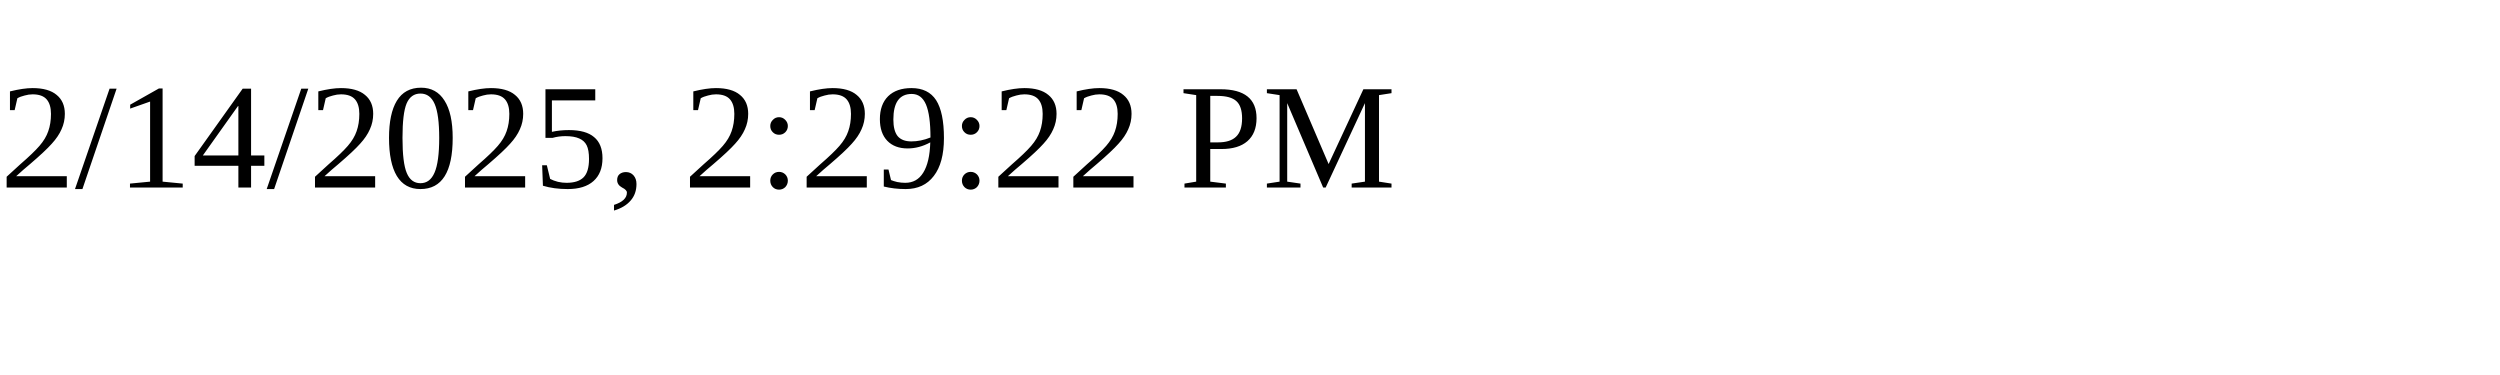
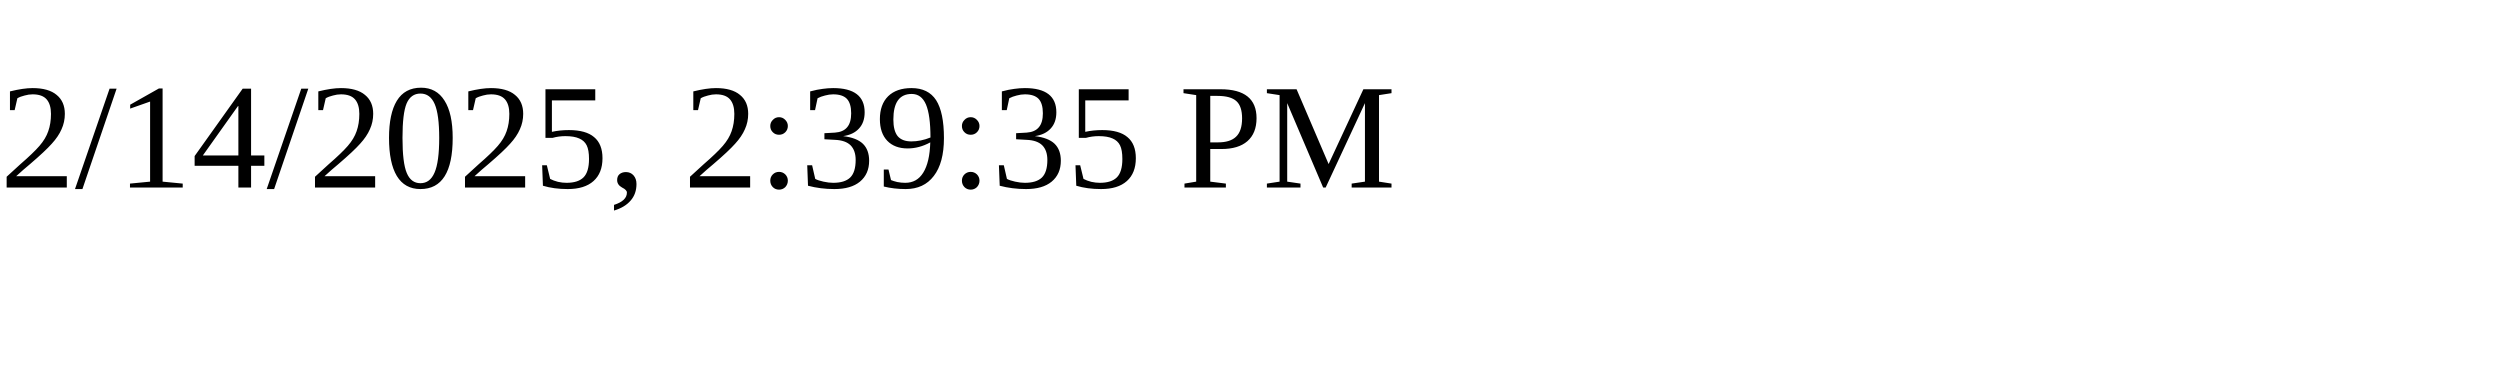
<svg xmlns="http://www.w3.org/2000/svg" height="30" width="200">
-   <text x="0" y="15">2/14/2025, 2:29:22 PM</text>
+   <text x="0" y="15">2/14/2025, 2:39:35 PM</text>
</svg>
